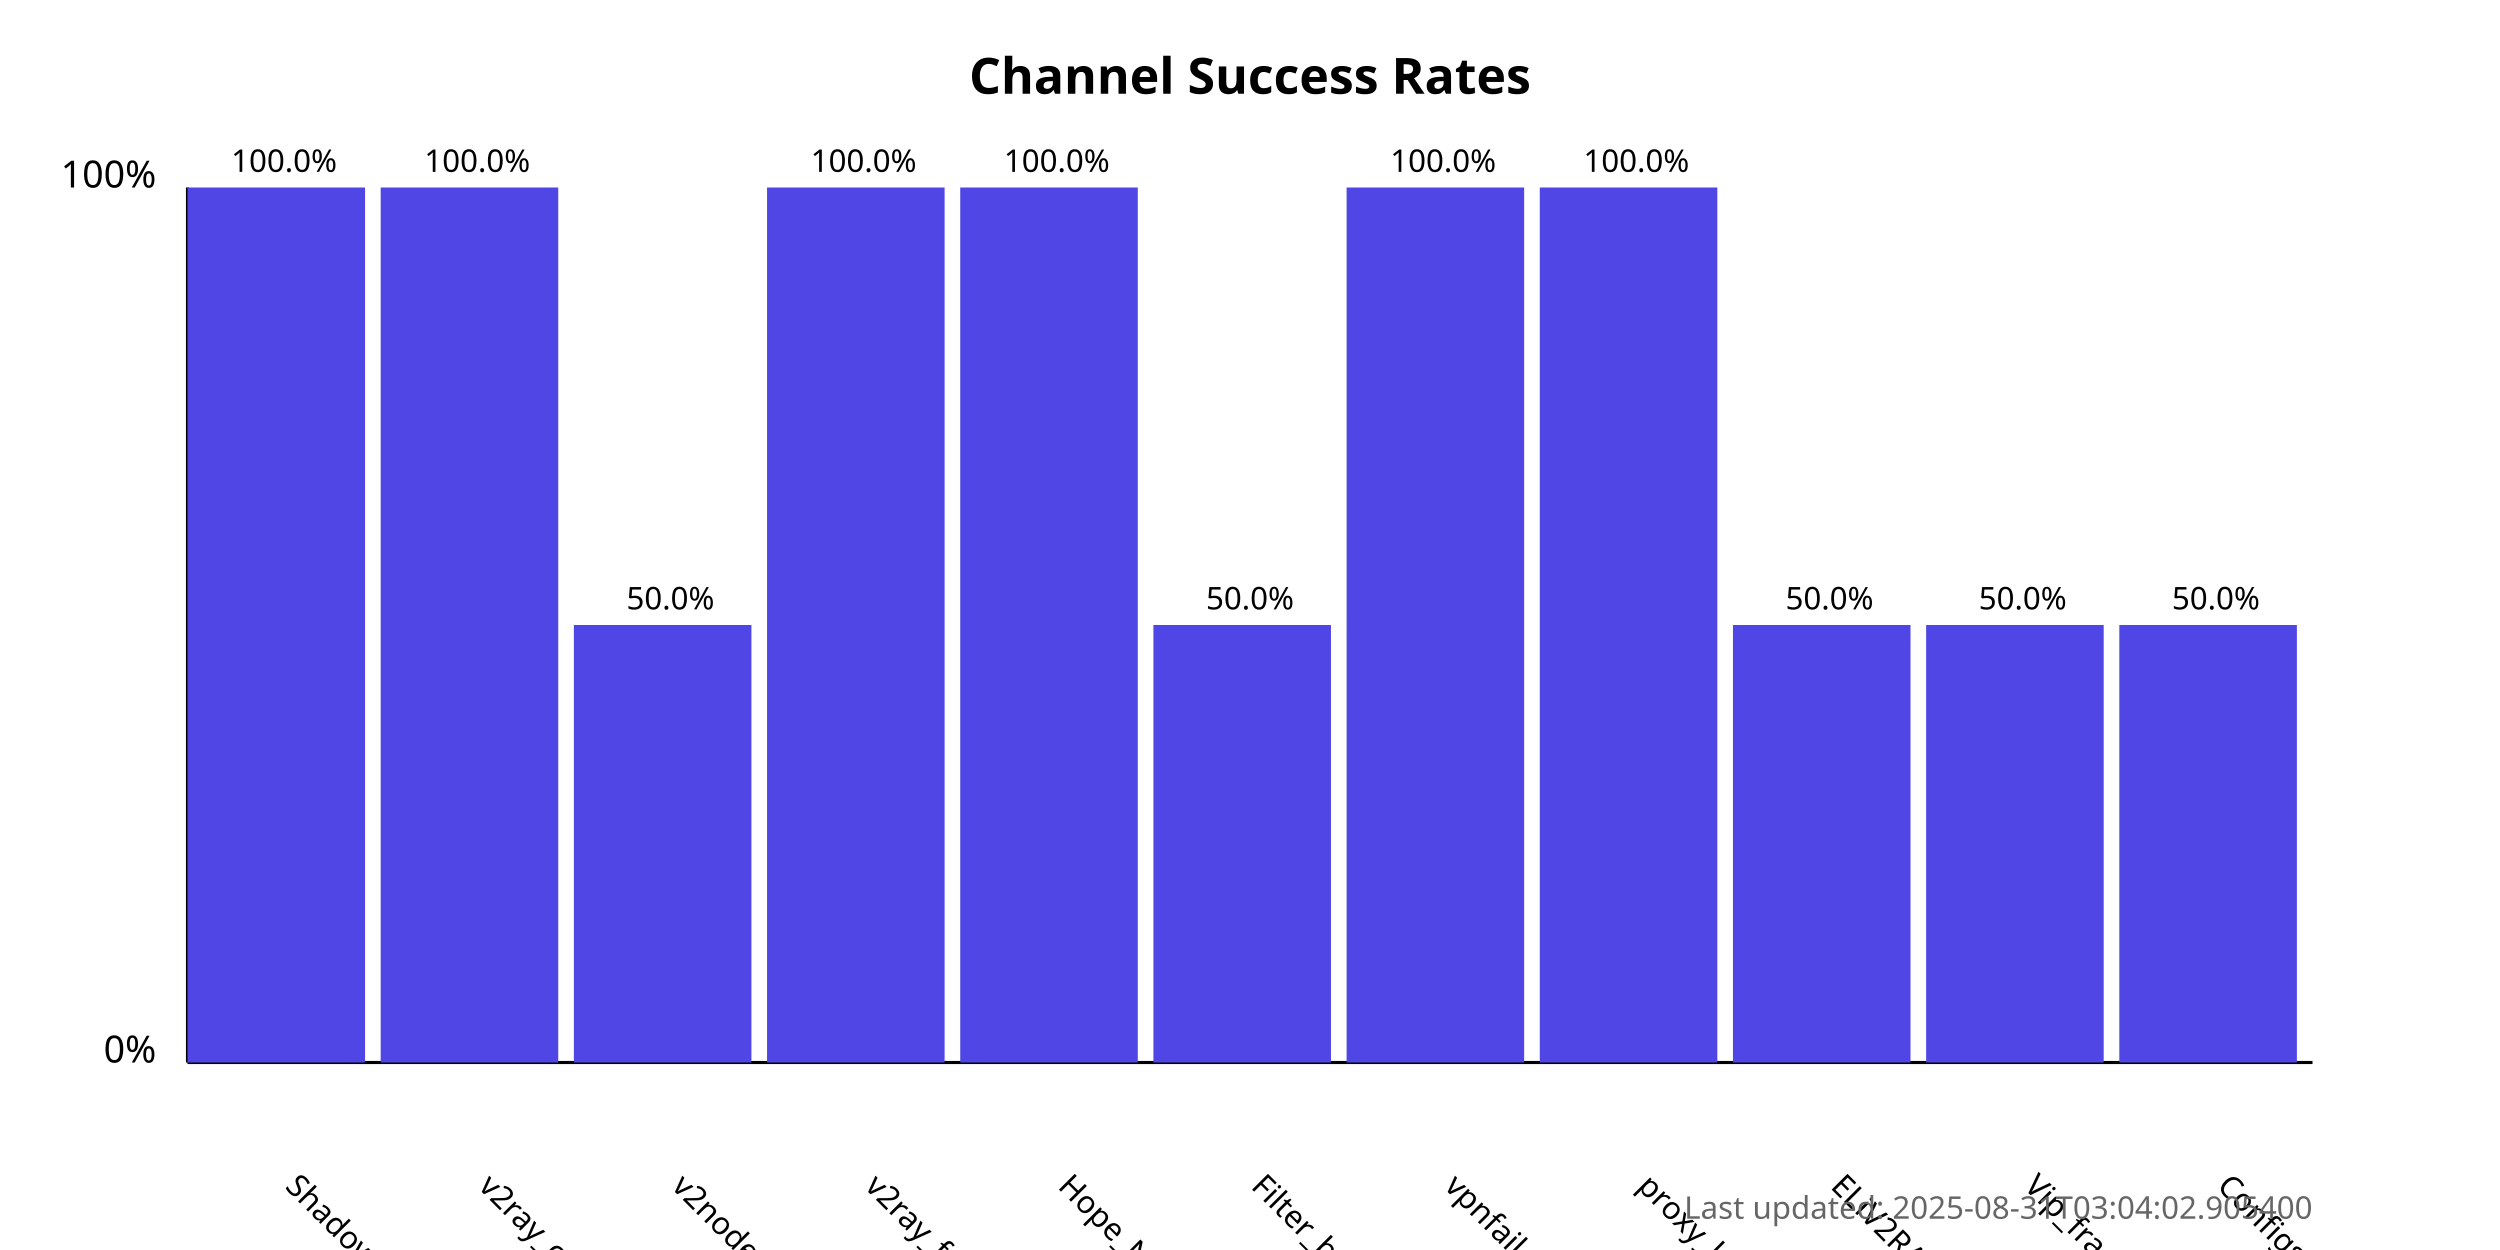
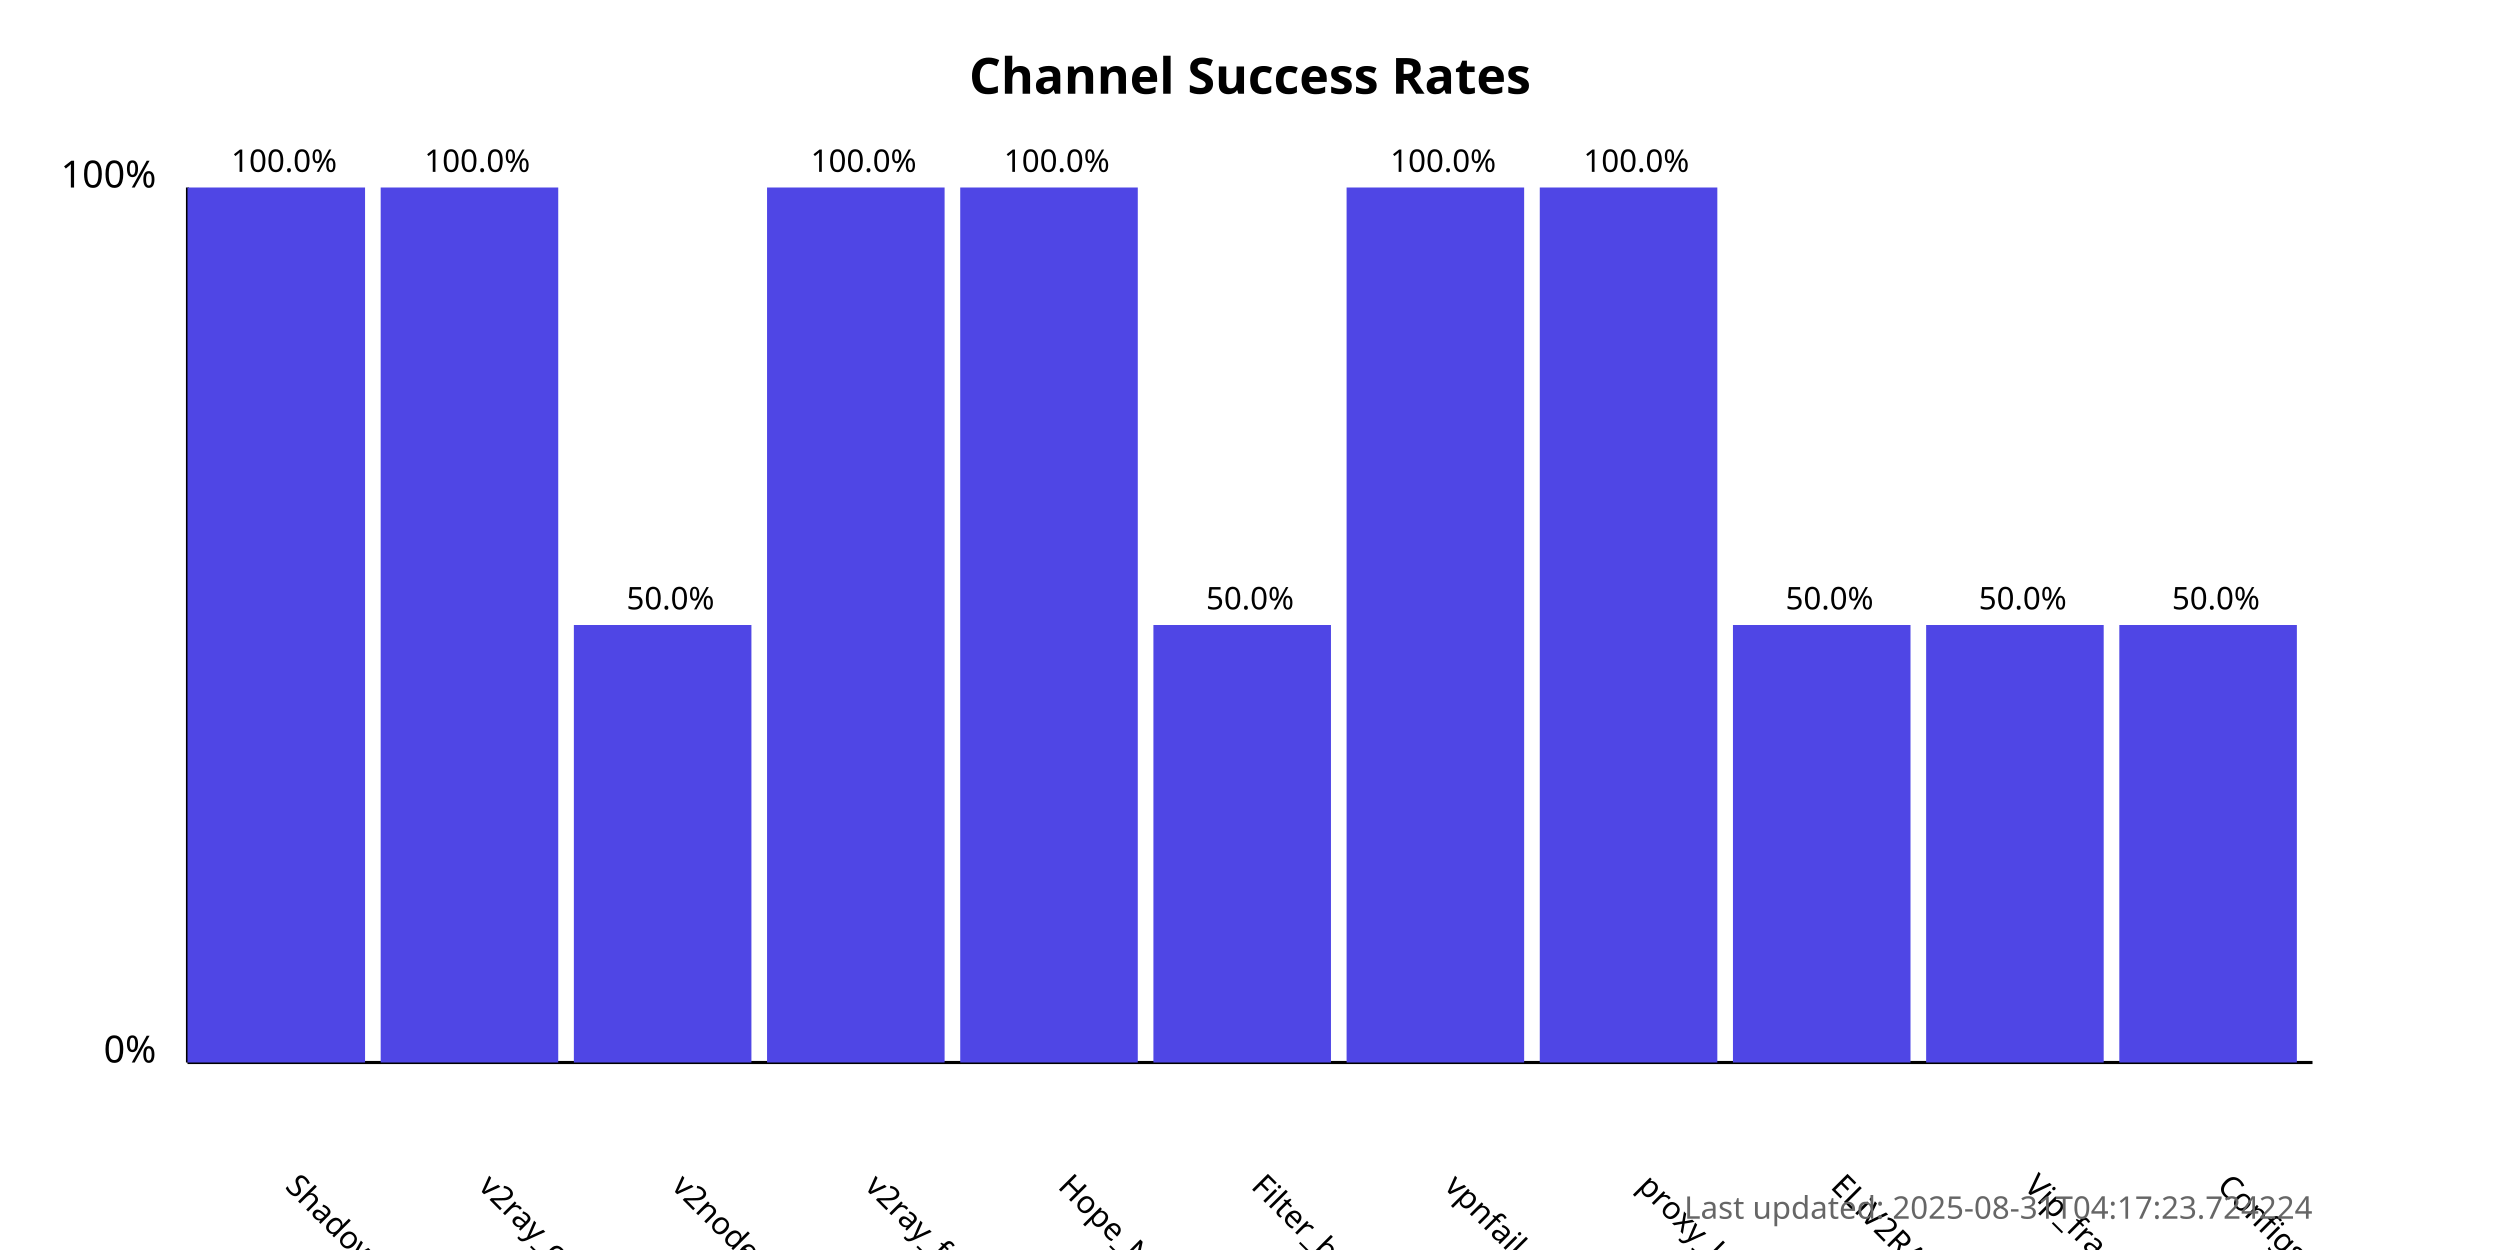
<svg xmlns="http://www.w3.org/2000/svg" width="800" height="400">
  <style>
            .chart-title { font: bold 16px sans-serif; }
            .axis-label { font: 12px sans-serif; }
            .tick-label { font: 10px sans-serif; }
            .bar { fill: #4f46e5; }
            .bar:hover { fill: #6366f1; }
            .timestamp { font: 10px sans-serif; fill: #666; }
        </style>
  <text x="400.0" y="30" text-anchor="middle" class="chart-title">
            Channel Success Rates
        </text>
  <line x1="60" y1="340" x2="60" y2="60" stroke="black" stroke-width="1" />
  <line x1="60" y1="340" x2="740" y2="340" stroke="black" stroke-width="1" />
  <text x="50" y="340" text-anchor="end" class="axis-label">0%</text>
  <text x="50" y="60" text-anchor="end" class="axis-label">100%</text>
  <g>
    <rect x="60" y="60.0" width="56.818" height="280.0" class="bar" />
    <text x="90.909" y="380" transform="rotate(45, 90.90909, 380)" text-anchor="start" class="tick-label">
                ShadowProxy66
            </text>
    <text x="90.909" y="55.0" text-anchor="middle" class="tick-label">
                100.0%
            </text>
  </g>
  <g>
    <rect x="121.818" y="60.0" width="56.818" height="280.0" class="bar" />
    <text x="152.727" y="380" transform="rotate(45, 152.7273, 380)" text-anchor="start" class="tick-label">
                v2ray_configs_pool
            </text>
    <text x="152.727" y="55.0" text-anchor="middle" class="tick-label">
                100.0%
            </text>
  </g>
  <g>
    <rect x="183.636" y="200.0" width="56.818" height="140.0" class="bar" />
    <text x="214.545" y="380" transform="rotate(45, 214.5455, 380)" text-anchor="start" class="tick-label">
                v2nodes
            </text>
    <text x="214.545" y="195.0" text-anchor="middle" class="tick-label">
                50.0%
            </text>
  </g>
  <g>
    <rect x="245.455" y="60.0" width="56.818" height="280.0" class="bar" />
    <text x="276.364" y="380" transform="rotate(45, 276.3636, 380)" text-anchor="start" class="tick-label">
                v2ray_free_conf
            </text>
    <text x="276.364" y="55.0" text-anchor="middle" class="tick-label">
                100.0%
            </text>
  </g>
  <g>
    <rect x="307.273" y="60.0" width="56.818" height="280.0" class="bar" />
    <text x="338.182" y="380" transform="rotate(45, 338.1818, 380)" text-anchor="start" class="tick-label">
                Hope_Net
            </text>
    <text x="338.182" y="55.0" text-anchor="middle" class="tick-label">
                100.0%
            </text>
  </g>
  <g>
    <rect x="369.091" y="200.0" width="56.818" height="140.0" class="bar" />
    <text x="400.0" y="380" transform="rotate(45, 400.0, 380)" text-anchor="start" class="tick-label">
                Filter_breaker
            </text>
    <text x="400.0" y="195.0" text-anchor="middle" class="tick-label">
                50.0%
            </text>
  </g>
  <g>
    <rect x="430.909" y="60.0" width="56.818" height="280.0" class="bar" />
    <text x="461.818" y="380" transform="rotate(45, 461.8182, 380)" text-anchor="start" class="tick-label">
                vpnfail_vless
            </text>
    <text x="461.818" y="55.0" text-anchor="middle" class="tick-label">
                100.0%
            </text>
  </g>
  <g>
    <rect x="492.727" y="60.0" width="56.818" height="280.0" class="bar" />
    <text x="523.636" y="380" transform="rotate(45, 523.6364, 380)" text-anchor="start" class="tick-label">
                proxy_kafee
            </text>
    <text x="523.636" y="55.0" text-anchor="middle" class="tick-label">
                100.0%
            </text>
  </g>
  <g>
    <rect x="554.545" y="200.0" width="56.818" height="140.0" class="bar" />
    <text x="585.455" y="380" transform="rotate(45, 585.4545, 380)" text-anchor="start" class="tick-label">
                ELiV2RAY
            </text>
    <text x="585.455" y="195.0" text-anchor="middle" class="tick-label">
                50.0%
            </text>
  </g>
  <g>
    <rect x="616.364" y="200.0" width="56.818" height="140.0" class="bar" />
    <text x="647.273" y="380" transform="rotate(45, 647.2727, 380)" text-anchor="start" class="tick-label">
                Vip_fragment_v2ray
            </text>
    <text x="647.273" y="195.0" text-anchor="middle" class="tick-label">
                50.0%
            </text>
  </g>
  <g>
    <rect x="678.182" y="200.0" width="56.818" height="140.0" class="bar" />
    <text x="709.091" y="380" transform="rotate(45, 709.0909, 380)" text-anchor="start" class="tick-label">
                ConfigsHubPlus
            </text>
    <text x="709.091" y="195.0" text-anchor="middle" class="tick-label">
                50.0%
            </text>
  </g>
  <text x="740" y="390" text-anchor="end" class="timestamp">
-             Last updated: 2025-08-31T03:04:02.905400
+             Last updated: 2025-08-31T04:17:23.724224
        </text>
</svg>
